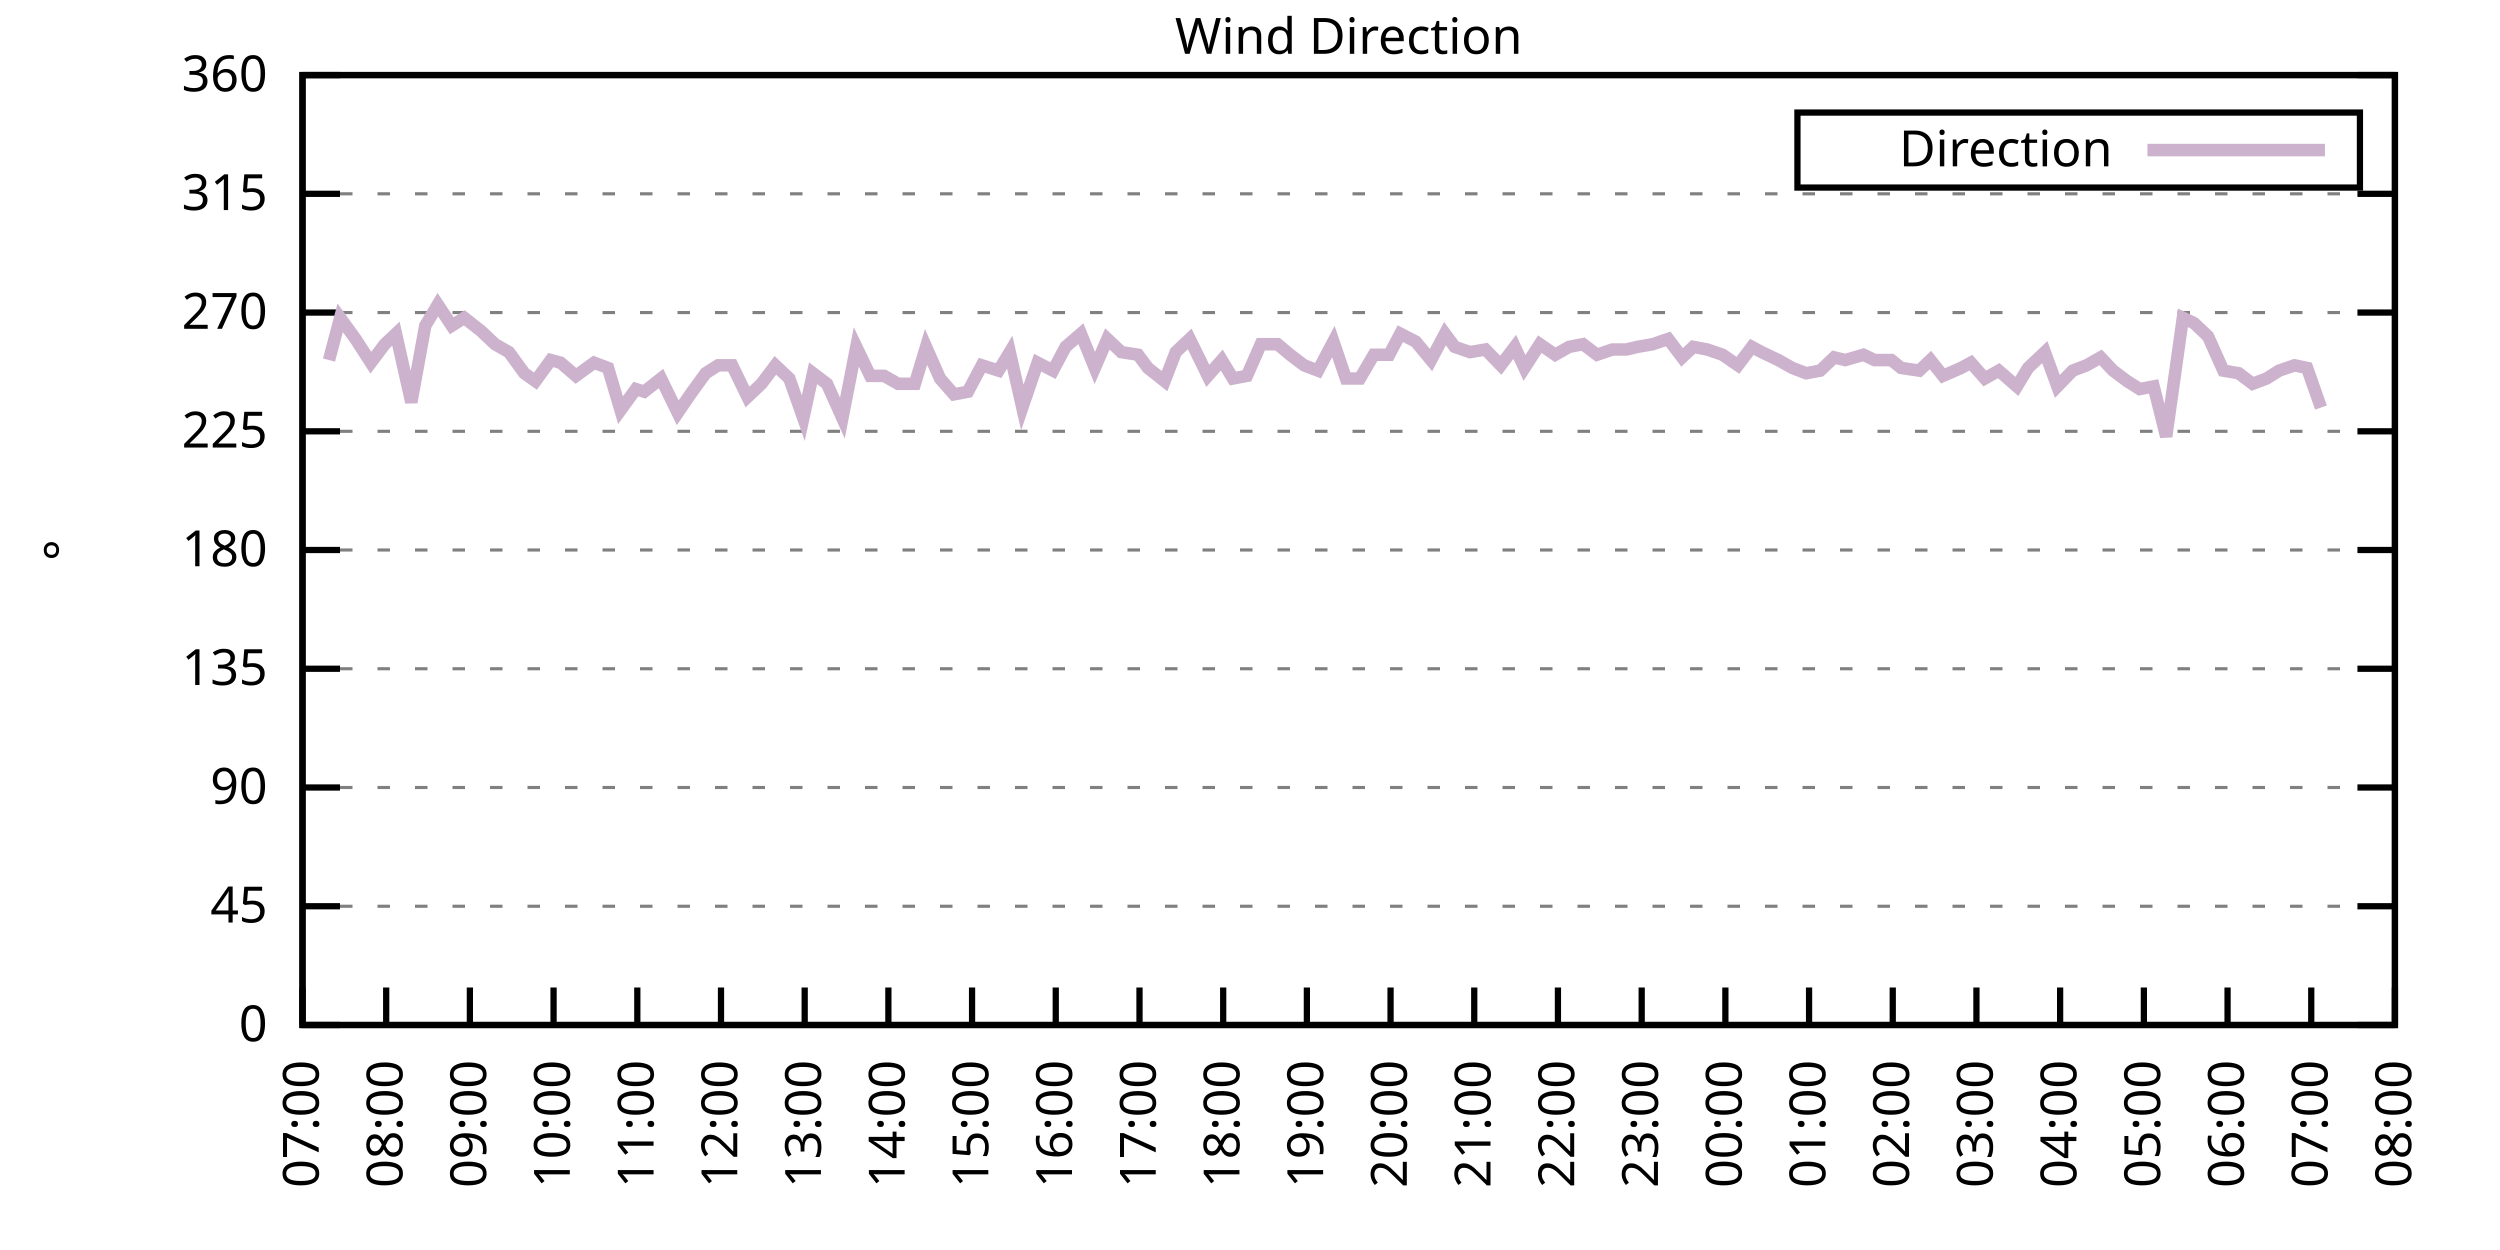
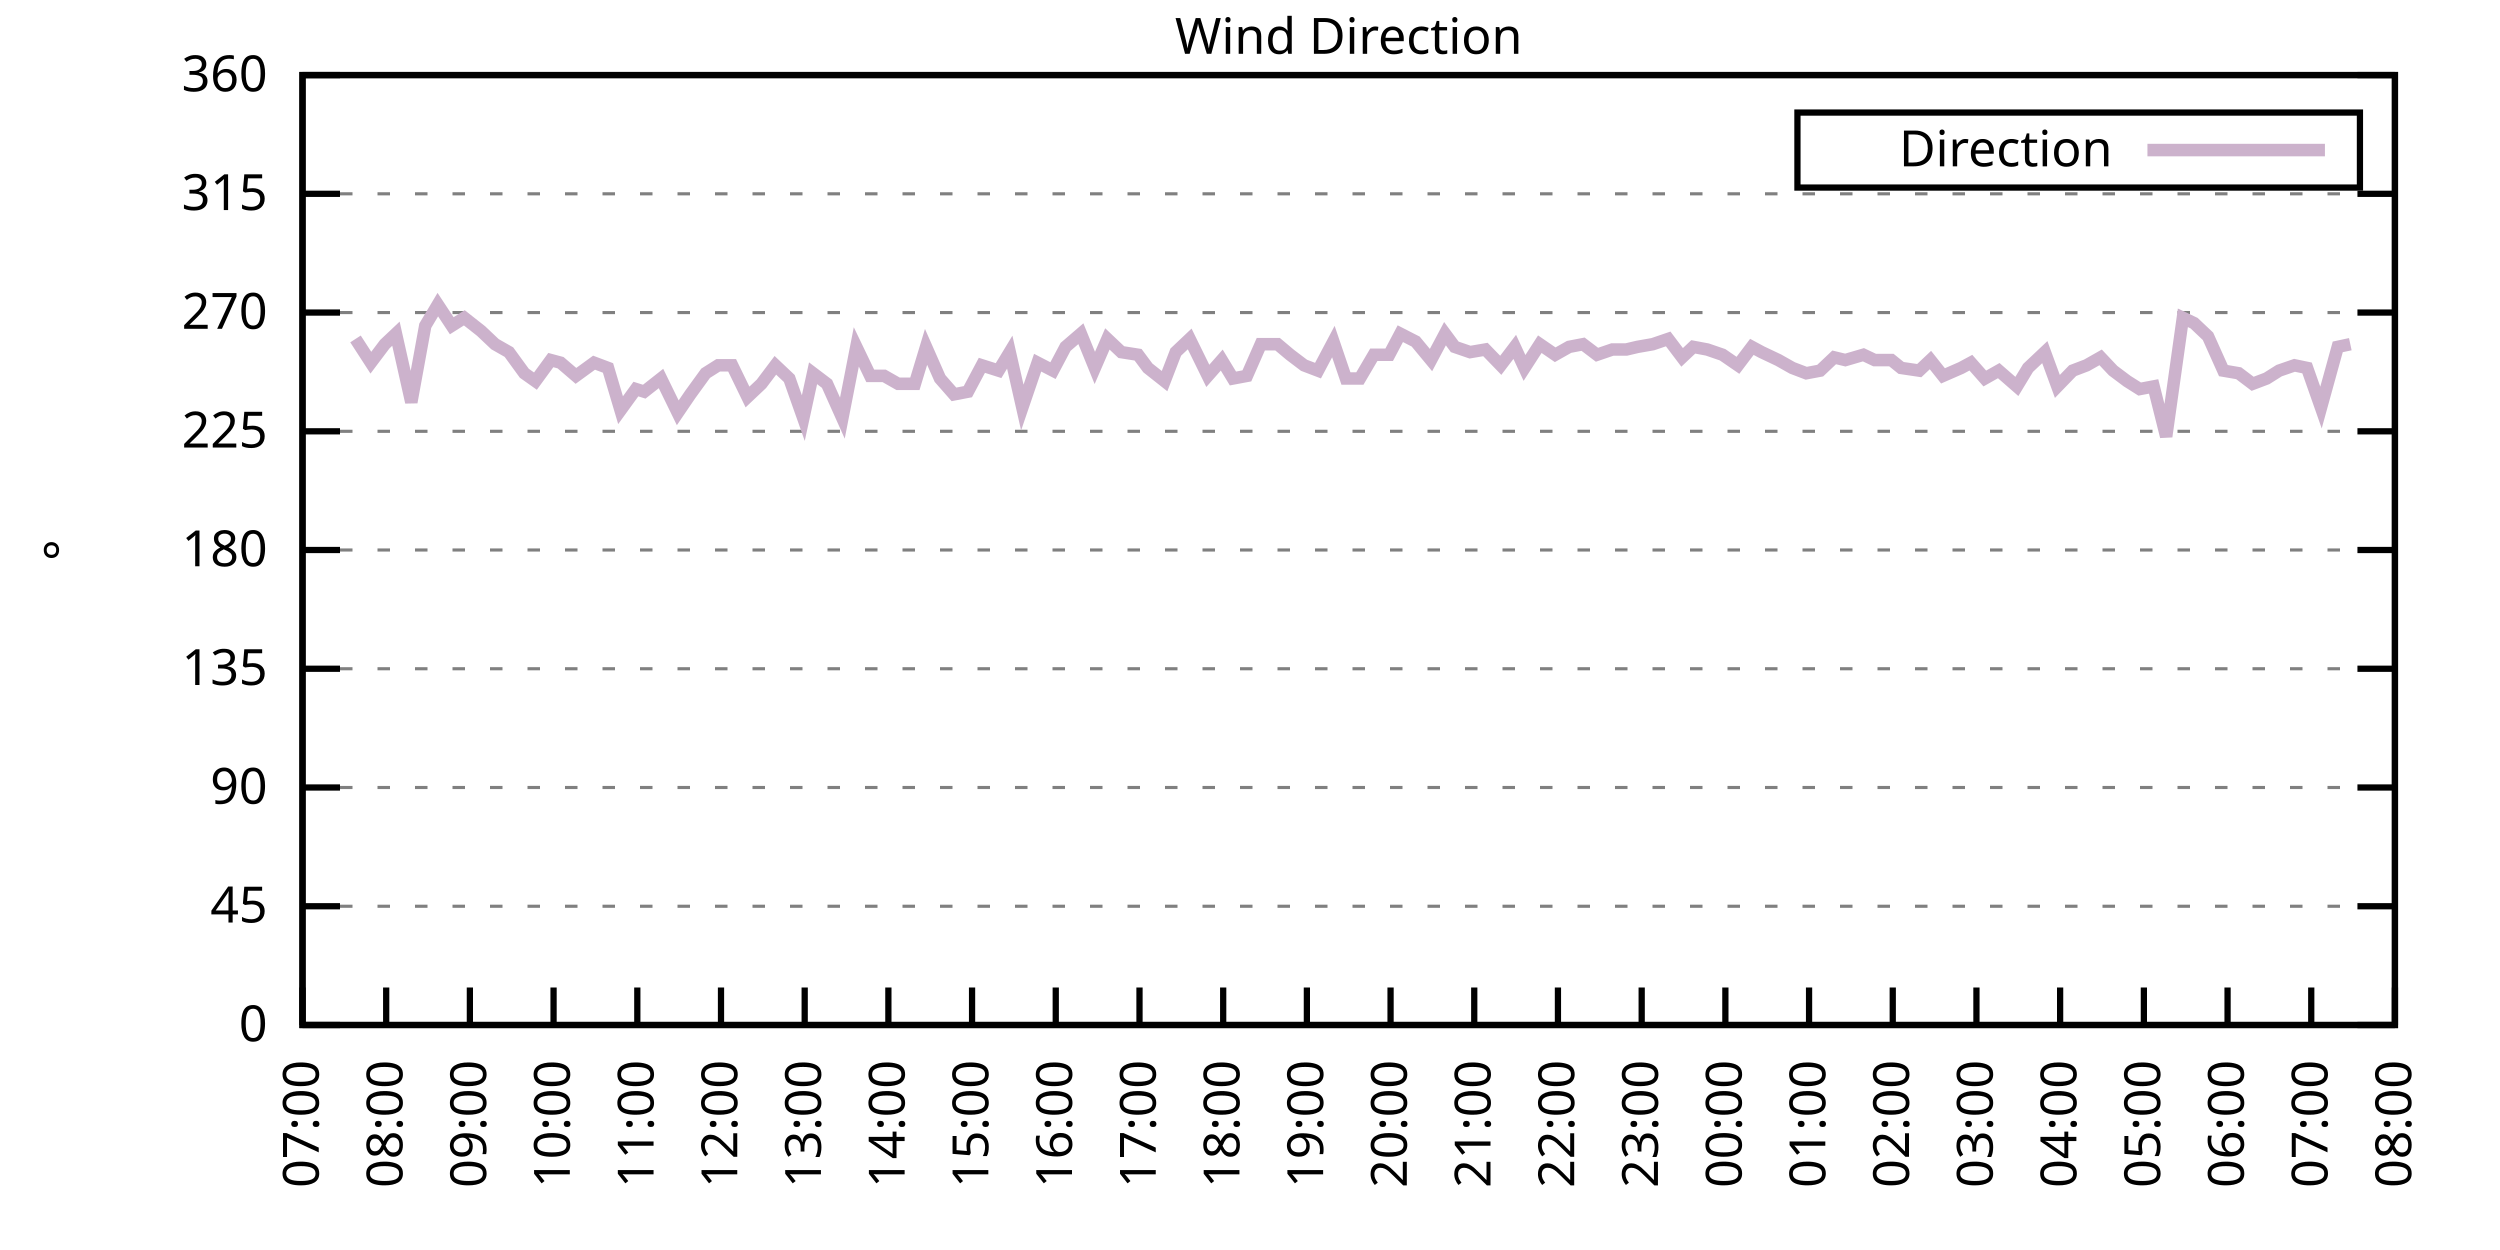
<svg xmlns="http://www.w3.org/2000/svg" xmlns:xlink="http://www.w3.org/1999/xlink" width="400" height="200" viewBox="0 0 400 200">
  <g id="gnuplot_canvas">
    <rect x="0" y="0" width="400" height="200" fill="none" />
    <defs>
      <circle id="gpDot" r="0.5" stroke-width="0.5" stroke="currentColor" />
      <path id="gpPt0" stroke-width="0.333" stroke="currentColor" d="M-1,0 h2 M0,-1 v2" />
      <path id="gpPt1" stroke-width="0.333" stroke="currentColor" d="M-1,-1 L1,1 M1,-1 L-1,1" />
      <path id="gpPt2" stroke-width="0.333" stroke="currentColor" d="M-1,0 L1,0 M0,-1 L0,1 M-1,-1 L1,1 M-1,1 L1,-1" />
      <rect id="gpPt3" stroke-width="0.333" stroke="currentColor" x="-1" y="-1" width="2" height="2" />
      <rect id="gpPt4" stroke-width="0.333" stroke="currentColor" fill="currentColor" x="-1" y="-1" width="2" height="2" />
      <circle id="gpPt5" stroke-width="0.333" stroke="currentColor" cx="0" cy="0" r="1" />
      <use xlink:href="#gpPt5" id="gpPt6" fill="currentColor" stroke="none" />
      <path id="gpPt7" stroke-width="0.333" stroke="currentColor" d="M0,-1.33 L-1.33,0.67 L1.33,0.67 z" />
      <use xlink:href="#gpPt7" id="gpPt8" fill="currentColor" stroke="none" />
      <use xlink:href="#gpPt7" id="gpPt9" stroke="currentColor" transform="rotate(180)" />
      <use xlink:href="#gpPt9" id="gpPt10" fill="currentColor" stroke="none" />
      <use xlink:href="#gpPt3" id="gpPt11" stroke="currentColor" transform="rotate(45)" />
      <use xlink:href="#gpPt11" id="gpPt12" fill="currentColor" stroke="none" />
      <path id="gpPt13" stroke-width="0.333" stroke="currentColor" d="M0,1.330 L1.265,0.411 L0.782,-1.067 L-0.782,-1.076 L-1.265,0.411 z" />
      <use xlink:href="#gpPt13" id="gpPt14" fill="currentColor" stroke="none" />
      <filter id="textbox" filterUnits="objectBoundingBox" x="0" y="0" height="1" width="1">
        <feFlood flood-color="white" flood-opacity="1" result="bgnd" />
        <feComposite in="SourceGraphic" in2="bgnd" operator="atop" />
      </filter>
      <filter id="greybox" filterUnits="objectBoundingBox" x="0" y="0" height="1" width="1">
        <feFlood flood-color="lightgrey" flood-opacity="1" result="grey" />
        <feComposite in="SourceGraphic" in2="grey" operator="atop" />
      </filter>
    </defs>
    <g fill="none" color="white" stroke="currentColor" stroke-width="1.00" stroke-linecap="butt" stroke-linejoin="miter">
</g>
    <g fill="none" color="black" stroke="currentColor" stroke-width="1.00" stroke-linecap="butt" stroke-linejoin="miter">
      <g stroke="none" shape-rendering="crispEdges">
        <polygon fill="rgb(255, 255, 255)" points="48.40,164.00 383.18,164.00 383.18,12.02 48.40,12.02 " />
      </g>
    </g>
    <g fill="none" color="black" stroke="currentColor" stroke-width="1.00" stroke-linecap="butt" stroke-linejoin="miter">
</g>
    <g fill="none" color="black" stroke="black" stroke-width="0.50" stroke-linecap="butt" stroke-linejoin="miter">
</g>
    <g fill="none" color="gray" stroke="currentColor" stroke-width="0.50" stroke-linecap="butt" stroke-linejoin="miter">
      <path stroke="gray" stroke-dasharray="2,4" class="gridline" d="M48.40,164.00 L383.19,164.00  " />
    </g>
    <g fill="none" color="gray" stroke="gray" stroke-width="1.00" stroke-linecap="butt" stroke-linejoin="miter">
</g>
    <g fill="none" color="black" stroke="currentColor" stroke-width="1.00" stroke-linecap="butt" stroke-linejoin="miter">
      <path stroke="black" d="M48.40,164.00 L54.40,164.00 M383.19,164.00 L377.19,164.00  " />
      <g transform="translate(42.80,166.60)" stroke="none" fill="black" font-family="Sans" font-size="8.00" text-anchor="end">
        <text>
          <tspan font-family="Sans"> 0</tspan>
        </text>
      </g>
    </g>
    <g fill="none" color="black" stroke="currentColor" stroke-width="1.00" stroke-linecap="butt" stroke-linejoin="miter">
</g>
    <g fill="none" color="black" stroke="black" stroke-width="0.50" stroke-linecap="butt" stroke-linejoin="miter">
</g>
    <g fill="none" color="gray" stroke="currentColor" stroke-width="0.50" stroke-linecap="butt" stroke-linejoin="miter">
      <path stroke="gray" stroke-dasharray="2,4" class="gridline" d="M48.40,145.00 L383.19,145.00  " />
    </g>
    <g fill="none" color="gray" stroke="gray" stroke-width="1.00" stroke-linecap="butt" stroke-linejoin="miter">
</g>
    <g fill="none" color="black" stroke="currentColor" stroke-width="1.00" stroke-linecap="butt" stroke-linejoin="miter">
      <path stroke="black" d="M48.40,145.00 L54.40,145.00 M383.19,145.00 L377.19,145.00  " />
      <g transform="translate(42.80,147.60)" stroke="none" fill="black" font-family="Sans" font-size="8.00" text-anchor="end">
        <text>
          <tspan font-family="Sans"> 45</tspan>
        </text>
      </g>
    </g>
    <g fill="none" color="black" stroke="currentColor" stroke-width="1.00" stroke-linecap="butt" stroke-linejoin="miter">
</g>
    <g fill="none" color="black" stroke="black" stroke-width="0.50" stroke-linecap="butt" stroke-linejoin="miter">
</g>
    <g fill="none" color="gray" stroke="currentColor" stroke-width="0.50" stroke-linecap="butt" stroke-linejoin="miter">
      <path stroke="gray" stroke-dasharray="2,4" class="gridline" d="M48.40,126.00 L383.19,126.00  " />
    </g>
    <g fill="none" color="gray" stroke="gray" stroke-width="1.00" stroke-linecap="butt" stroke-linejoin="miter">
</g>
    <g fill="none" color="black" stroke="currentColor" stroke-width="1.00" stroke-linecap="butt" stroke-linejoin="miter">
      <path stroke="black" d="M48.40,126.00 L54.40,126.00 M383.19,126.00 L377.19,126.00  " />
      <g transform="translate(42.80,128.60)" stroke="none" fill="black" font-family="Sans" font-size="8.00" text-anchor="end">
        <text>
          <tspan font-family="Sans"> 90</tspan>
        </text>
      </g>
    </g>
    <g fill="none" color="black" stroke="currentColor" stroke-width="1.00" stroke-linecap="butt" stroke-linejoin="miter">
</g>
    <g fill="none" color="black" stroke="black" stroke-width="0.50" stroke-linecap="butt" stroke-linejoin="miter">
</g>
    <g fill="none" color="gray" stroke="currentColor" stroke-width="0.50" stroke-linecap="butt" stroke-linejoin="miter">
      <path stroke="gray" stroke-dasharray="2,4" class="gridline" d="M48.40,107.00 L383.19,107.00  " />
    </g>
    <g fill="none" color="gray" stroke="gray" stroke-width="1.00" stroke-linecap="butt" stroke-linejoin="miter">
</g>
    <g fill="none" color="black" stroke="currentColor" stroke-width="1.00" stroke-linecap="butt" stroke-linejoin="miter">
      <path stroke="black" d="M48.40,107.00 L54.40,107.00 M383.19,107.00 L377.19,107.00  " />
      <g transform="translate(42.80,109.60)" stroke="none" fill="black" font-family="Sans" font-size="8.00" text-anchor="end">
        <text>
          <tspan font-family="Sans"> 135</tspan>
        </text>
      </g>
    </g>
    <g fill="none" color="black" stroke="currentColor" stroke-width="1.00" stroke-linecap="butt" stroke-linejoin="miter">
</g>
    <g fill="none" color="black" stroke="black" stroke-width="0.50" stroke-linecap="butt" stroke-linejoin="miter">
</g>
    <g fill="none" color="gray" stroke="currentColor" stroke-width="0.50" stroke-linecap="butt" stroke-linejoin="miter">
      <path stroke="gray" stroke-dasharray="2,4" class="gridline" d="M48.40,88.00 L383.19,88.00  " />
    </g>
    <g fill="none" color="gray" stroke="gray" stroke-width="1.00" stroke-linecap="butt" stroke-linejoin="miter">
</g>
    <g fill="none" color="black" stroke="currentColor" stroke-width="1.00" stroke-linecap="butt" stroke-linejoin="miter">
      <path stroke="black" d="M48.40,88.00 L54.40,88.00 M383.19,88.00 L377.19,88.00  " />
      <g transform="translate(42.80,90.60)" stroke="none" fill="black" font-family="Sans" font-size="8.00" text-anchor="end">
        <text>
          <tspan font-family="Sans"> 180</tspan>
        </text>
      </g>
    </g>
    <g fill="none" color="black" stroke="currentColor" stroke-width="1.00" stroke-linecap="butt" stroke-linejoin="miter">
</g>
    <g fill="none" color="black" stroke="black" stroke-width="0.50" stroke-linecap="butt" stroke-linejoin="miter">
</g>
    <g fill="none" color="gray" stroke="currentColor" stroke-width="0.50" stroke-linecap="butt" stroke-linejoin="miter">
      <path stroke="gray" stroke-dasharray="2,4" class="gridline" d="M48.40,69.01 L383.19,69.01  " />
    </g>
    <g fill="none" color="gray" stroke="gray" stroke-width="1.00" stroke-linecap="butt" stroke-linejoin="miter">
</g>
    <g fill="none" color="black" stroke="currentColor" stroke-width="1.00" stroke-linecap="butt" stroke-linejoin="miter">
      <path stroke="black" d="M48.40,69.01 L54.40,69.01 M383.19,69.01 L377.19,69.01  " />
      <g transform="translate(42.80,71.61)" stroke="none" fill="black" font-family="Sans" font-size="8.00" text-anchor="end">
        <text>
          <tspan font-family="Sans"> 225</tspan>
        </text>
      </g>
    </g>
    <g fill="none" color="black" stroke="currentColor" stroke-width="1.00" stroke-linecap="butt" stroke-linejoin="miter">
</g>
    <g fill="none" color="black" stroke="black" stroke-width="0.50" stroke-linecap="butt" stroke-linejoin="miter">
</g>
    <g fill="none" color="gray" stroke="currentColor" stroke-width="0.50" stroke-linecap="butt" stroke-linejoin="miter">
      <path stroke="gray" stroke-dasharray="2,4" class="gridline" d="M48.40,50.01 L383.19,50.01  " />
    </g>
    <g fill="none" color="gray" stroke="gray" stroke-width="1.00" stroke-linecap="butt" stroke-linejoin="miter">
</g>
    <g fill="none" color="black" stroke="currentColor" stroke-width="1.00" stroke-linecap="butt" stroke-linejoin="miter">
      <path stroke="black" d="M48.40,50.01 L54.40,50.01 M383.19,50.01 L377.19,50.01  " />
      <g transform="translate(42.80,52.61)" stroke="none" fill="black" font-family="Sans" font-size="8.00" text-anchor="end">
        <text>
          <tspan font-family="Sans"> 270</tspan>
        </text>
      </g>
    </g>
    <g fill="none" color="black" stroke="currentColor" stroke-width="1.00" stroke-linecap="butt" stroke-linejoin="miter">
</g>
    <g fill="none" color="black" stroke="black" stroke-width="0.50" stroke-linecap="butt" stroke-linejoin="miter">
</g>
    <g fill="none" color="gray" stroke="currentColor" stroke-width="0.50" stroke-linecap="butt" stroke-linejoin="miter">
      <path stroke="gray" stroke-dasharray="2,4" class="gridline" d="M48.40,31.01 L383.19,31.01  " />
    </g>
    <g fill="none" color="gray" stroke="gray" stroke-width="1.00" stroke-linecap="butt" stroke-linejoin="miter">
</g>
    <g fill="none" color="black" stroke="currentColor" stroke-width="1.00" stroke-linecap="butt" stroke-linejoin="miter">
      <path stroke="black" d="M48.40,31.01 L54.40,31.01 M383.19,31.01 L377.19,31.01  " />
      <g transform="translate(42.80,33.61)" stroke="none" fill="black" font-family="Sans" font-size="8.00" text-anchor="end">
        <text>
          <tspan font-family="Sans"> 315</tspan>
        </text>
      </g>
    </g>
    <g fill="none" color="black" stroke="currentColor" stroke-width="1.00" stroke-linecap="butt" stroke-linejoin="miter">
</g>
    <g fill="none" color="black" stroke="black" stroke-width="0.50" stroke-linecap="butt" stroke-linejoin="miter">
</g>
    <g fill="none" color="gray" stroke="currentColor" stroke-width="0.50" stroke-linecap="butt" stroke-linejoin="miter">
      <path stroke="gray" stroke-dasharray="2,4" class="gridline" d="M48.40,12.01 L383.19,12.01  " />
    </g>
    <g fill="none" color="gray" stroke="gray" stroke-width="1.00" stroke-linecap="butt" stroke-linejoin="miter">
</g>
    <g fill="none" color="black" stroke="currentColor" stroke-width="1.00" stroke-linecap="butt" stroke-linejoin="miter">
      <path stroke="black" d="M48.40,12.01 L54.40,12.01 M383.19,12.01 L377.19,12.01  " />
      <g transform="translate(42.80,14.61)" stroke="none" fill="black" font-family="Sans" font-size="8.00" text-anchor="end">
        <text>
          <tspan font-family="Sans"> 360</tspan>
        </text>
      </g>
    </g>
    <g fill="none" color="black" stroke="currentColor" stroke-width="1.00" stroke-linecap="butt" stroke-linejoin="miter">
      <path stroke="black" d="M48.40,164.00 L48.40,158.00  " />
      <g transform="translate(51.00,169.60) rotate(270.00)" stroke="none" fill="black" font-family="Sans" font-size="8.00" text-anchor="end">
        <text>
          <tspan font-family="Sans">07:00</tspan>
        </text>
      </g>
    </g>
    <g fill="none" color="black" stroke="currentColor" stroke-width="1.00" stroke-linecap="butt" stroke-linejoin="miter">
      <path stroke="black" d="M61.79,164.00 L61.79,158.00  " />
      <g transform="translate(64.39,169.60) rotate(270.00)" stroke="none" fill="black" font-family="Sans" font-size="8.00" text-anchor="end">
        <text>
          <tspan font-family="Sans">08:00</tspan>
        </text>
      </g>
    </g>
    <g fill="none" color="black" stroke="currentColor" stroke-width="1.00" stroke-linecap="butt" stroke-linejoin="miter">
      <path stroke="black" d="M75.18,164.00 L75.18,158.00  " />
      <g transform="translate(77.78,169.60) rotate(270.00)" stroke="none" fill="black" font-family="Sans" font-size="8.00" text-anchor="end">
        <text>
          <tspan font-family="Sans">09:00</tspan>
        </text>
      </g>
    </g>
    <g fill="none" color="black" stroke="currentColor" stroke-width="1.00" stroke-linecap="butt" stroke-linejoin="miter">
      <path stroke="black" d="M88.57,164.00 L88.57,158.00  " />
      <g transform="translate(91.17,169.60) rotate(270.00)" stroke="none" fill="black" font-family="Sans" font-size="8.00" text-anchor="end">
        <text>
          <tspan font-family="Sans">10:00</tspan>
        </text>
      </g>
    </g>
    <g fill="none" color="black" stroke="currentColor" stroke-width="1.00" stroke-linecap="butt" stroke-linejoin="miter">
      <path stroke="black" d="M101.97,164.00 L101.97,158.00  " />
      <g transform="translate(104.57,169.60) rotate(270.00)" stroke="none" fill="black" font-family="Sans" font-size="8.00" text-anchor="end">
        <text>
          <tspan font-family="Sans">11:00</tspan>
        </text>
      </g>
    </g>
    <g fill="none" color="black" stroke="currentColor" stroke-width="1.00" stroke-linecap="butt" stroke-linejoin="miter">
      <path stroke="black" d="M115.36,164.00 L115.36,158.00  " />
      <g transform="translate(117.96,169.60) rotate(270.00)" stroke="none" fill="black" font-family="Sans" font-size="8.00" text-anchor="end">
        <text>
          <tspan font-family="Sans">12:00</tspan>
        </text>
      </g>
    </g>
    <g fill="none" color="black" stroke="currentColor" stroke-width="1.00" stroke-linecap="butt" stroke-linejoin="miter">
      <path stroke="black" d="M128.75,164.00 L128.75,158.00  " />
      <g transform="translate(131.35,169.60) rotate(270.00)" stroke="none" fill="black" font-family="Sans" font-size="8.00" text-anchor="end">
        <text>
          <tspan font-family="Sans">13:00</tspan>
        </text>
      </g>
    </g>
    <g fill="none" color="black" stroke="currentColor" stroke-width="1.00" stroke-linecap="butt" stroke-linejoin="miter">
      <path stroke="black" d="M142.14,164.00 L142.14,158.00  " />
      <g transform="translate(144.74,169.60) rotate(270.00)" stroke="none" fill="black" font-family="Sans" font-size="8.00" text-anchor="end">
        <text>
          <tspan font-family="Sans">14:00</tspan>
        </text>
      </g>
    </g>
    <g fill="none" color="black" stroke="currentColor" stroke-width="1.00" stroke-linecap="butt" stroke-linejoin="miter">
      <path stroke="black" d="M155.53,164.00 L155.53,158.00  " />
      <g transform="translate(158.13,169.60) rotate(270.00)" stroke="none" fill="black" font-family="Sans" font-size="8.00" text-anchor="end">
        <text>
          <tspan font-family="Sans">15:00</tspan>
        </text>
      </g>
    </g>
    <g fill="none" color="black" stroke="currentColor" stroke-width="1.00" stroke-linecap="butt" stroke-linejoin="miter">
      <path stroke="black" d="M168.92,164.00 L168.92,158.00  " />
      <g transform="translate(171.52,169.60) rotate(270.00)" stroke="none" fill="black" font-family="Sans" font-size="8.00" text-anchor="end">
        <text>
          <tspan font-family="Sans">16:00</tspan>
        </text>
      </g>
    </g>
    <g fill="none" color="black" stroke="currentColor" stroke-width="1.00" stroke-linecap="butt" stroke-linejoin="miter">
      <path stroke="black" d="M182.32,164.00 L182.32,158.00  " />
      <g transform="translate(184.92,169.60) rotate(270.00)" stroke="none" fill="black" font-family="Sans" font-size="8.00" text-anchor="end">
        <text>
          <tspan font-family="Sans">17:00</tspan>
        </text>
      </g>
    </g>
    <g fill="none" color="black" stroke="currentColor" stroke-width="1.00" stroke-linecap="butt" stroke-linejoin="miter">
      <path stroke="black" d="M195.71,164.00 L195.71,158.00  " />
      <g transform="translate(198.31,169.60) rotate(270.00)" stroke="none" fill="black" font-family="Sans" font-size="8.00" text-anchor="end">
        <text>
          <tspan font-family="Sans">18:00</tspan>
        </text>
      </g>
    </g>
    <g fill="none" color="black" stroke="currentColor" stroke-width="1.00" stroke-linecap="butt" stroke-linejoin="miter">
      <path stroke="black" d="M209.10,164.00 L209.10,158.00  " />
      <g transform="translate(211.70,169.60) rotate(270.00)" stroke="none" fill="black" font-family="Sans" font-size="8.00" text-anchor="end">
        <text>
          <tspan font-family="Sans">19:00</tspan>
        </text>
      </g>
    </g>
    <g fill="none" color="black" stroke="currentColor" stroke-width="1.00" stroke-linecap="butt" stroke-linejoin="miter">
      <path stroke="black" d="M222.49,164.00 L222.49,158.00  " />
      <g transform="translate(225.09,169.60) rotate(270.00)" stroke="none" fill="black" font-family="Sans" font-size="8.00" text-anchor="end">
        <text>
          <tspan font-family="Sans">20:00</tspan>
        </text>
      </g>
    </g>
    <g fill="none" color="black" stroke="currentColor" stroke-width="1.00" stroke-linecap="butt" stroke-linejoin="miter">
      <path stroke="black" d="M235.88,164.00 L235.88,158.00  " />
      <g transform="translate(238.48,169.60) rotate(270.00)" stroke="none" fill="black" font-family="Sans" font-size="8.00" text-anchor="end">
        <text>
          <tspan font-family="Sans">21:00</tspan>
        </text>
      </g>
    </g>
    <g fill="none" color="black" stroke="currentColor" stroke-width="1.00" stroke-linecap="butt" stroke-linejoin="miter">
      <path stroke="black" d="M249.27,164.00 L249.27,158.00  " />
      <g transform="translate(251.87,169.60) rotate(270.00)" stroke="none" fill="black" font-family="Sans" font-size="8.00" text-anchor="end">
        <text>
          <tspan font-family="Sans">22:00</tspan>
        </text>
      </g>
    </g>
    <g fill="none" color="black" stroke="currentColor" stroke-width="1.00" stroke-linecap="butt" stroke-linejoin="miter">
      <path stroke="black" d="M262.67,164.00 L262.67,158.00  " />
      <g transform="translate(265.27,169.60) rotate(270.00)" stroke="none" fill="black" font-family="Sans" font-size="8.00" text-anchor="end">
        <text>
          <tspan font-family="Sans">23:00</tspan>
        </text>
      </g>
    </g>
    <g fill="none" color="black" stroke="currentColor" stroke-width="1.00" stroke-linecap="butt" stroke-linejoin="miter">
      <path stroke="black" d="M276.06,164.00 L276.06,158.00  " />
      <g transform="translate(278.66,169.60) rotate(270.00)" stroke="none" fill="black" font-family="Sans" font-size="8.00" text-anchor="end">
        <text>
          <tspan font-family="Sans">00:00</tspan>
        </text>
      </g>
    </g>
    <g fill="none" color="black" stroke="currentColor" stroke-width="1.00" stroke-linecap="butt" stroke-linejoin="miter">
      <path stroke="black" d="M289.45,164.00 L289.45,158.00  " />
      <g transform="translate(292.05,169.60) rotate(270.00)" stroke="none" fill="black" font-family="Sans" font-size="8.00" text-anchor="end">
        <text>
          <tspan font-family="Sans">01:00</tspan>
        </text>
      </g>
    </g>
    <g fill="none" color="black" stroke="currentColor" stroke-width="1.00" stroke-linecap="butt" stroke-linejoin="miter">
      <path stroke="black" d="M302.84,164.00 L302.84,158.00  " />
      <g transform="translate(305.44,169.60) rotate(270.00)" stroke="none" fill="black" font-family="Sans" font-size="8.00" text-anchor="end">
        <text>
          <tspan font-family="Sans">02:00</tspan>
        </text>
      </g>
    </g>
    <g fill="none" color="black" stroke="currentColor" stroke-width="1.00" stroke-linecap="butt" stroke-linejoin="miter">
      <path stroke="black" d="M316.23,164.00 L316.23,158.00  " />
      <g transform="translate(318.83,169.60) rotate(270.00)" stroke="none" fill="black" font-family="Sans" font-size="8.00" text-anchor="end">
        <text>
          <tspan font-family="Sans">03:00</tspan>
        </text>
      </g>
    </g>
    <g fill="none" color="black" stroke="currentColor" stroke-width="1.00" stroke-linecap="butt" stroke-linejoin="miter">
      <path stroke="black" d="M329.62,164.00 L329.62,158.00  " />
      <g transform="translate(332.22,169.60) rotate(270.00)" stroke="none" fill="black" font-family="Sans" font-size="8.00" text-anchor="end">
        <text>
          <tspan font-family="Sans">04:00</tspan>
        </text>
      </g>
    </g>
    <g fill="none" color="black" stroke="currentColor" stroke-width="1.00" stroke-linecap="butt" stroke-linejoin="miter">
      <path stroke="black" d="M343.02,164.00 L343.02,158.00  " />
      <g transform="translate(345.62,169.60) rotate(270.00)" stroke="none" fill="black" font-family="Sans" font-size="8.00" text-anchor="end">
        <text>
          <tspan font-family="Sans">05:00</tspan>
        </text>
      </g>
    </g>
    <g fill="none" color="black" stroke="currentColor" stroke-width="1.00" stroke-linecap="butt" stroke-linejoin="miter">
      <path stroke="black" d="M356.41,164.00 L356.41,158.00  " />
      <g transform="translate(359.01,169.60) rotate(270.00)" stroke="none" fill="black" font-family="Sans" font-size="8.00" text-anchor="end">
        <text>
          <tspan font-family="Sans">06:00</tspan>
        </text>
      </g>
    </g>
    <g fill="none" color="black" stroke="currentColor" stroke-width="1.00" stroke-linecap="butt" stroke-linejoin="miter">
      <path stroke="black" d="M369.80,164.00 L369.80,158.00  " />
      <g transform="translate(372.40,169.60) rotate(270.00)" stroke="none" fill="black" font-family="Sans" font-size="8.00" text-anchor="end">
        <text>
          <tspan font-family="Sans">07:00</tspan>
        </text>
      </g>
    </g>
    <g fill="none" color="black" stroke="currentColor" stroke-width="1.00" stroke-linecap="butt" stroke-linejoin="miter">
      <path stroke="black" d="M383.19,164.00 L383.19,158.00  " />
      <g transform="translate(385.79,169.60) rotate(270.00)" stroke="none" fill="black" font-family="Sans" font-size="8.00" text-anchor="end">
        <text>
          <tspan font-family="Sans">08:00</tspan>
        </text>
      </g>
    </g>
    <g fill="none" color="black" stroke="currentColor" stroke-width="1.00" stroke-linecap="butt" stroke-linejoin="miter">
</g>
    <g fill="none" color="black" stroke="currentColor" stroke-width="1.00" stroke-linecap="butt" stroke-linejoin="miter">
      <path stroke="black" d="M48.40,12.01 L48.40,164.00 L383.19,164.00 L383.19,12.01 L48.40,12.01 Z  " />
    </g>
    <g fill="none" color="black" stroke="currentColor" stroke-width="1.00" stroke-linecap="butt" stroke-linejoin="miter">
</g>
    <g fill="none" color="black" stroke="currentColor" stroke-width="1.00" stroke-linecap="butt" stroke-linejoin="miter">
      <path stroke="black" d="M287.59,30.01 L287.59,18.01 L377.59,18.01 L377.59,30.01 L287.59,30.01 Z  " />
    </g>
    <g id="Wind_direction_plot_1">
      <g fill="none" color="white" stroke="black" stroke-width="2.00" stroke-linecap="butt" stroke-linejoin="miter">
</g>
      <g fill="none" color="black" stroke="currentColor" stroke-width="2.00" stroke-linecap="butt" stroke-linejoin="miter">
        <g transform="translate(337.99,26.61)" stroke="none" fill="black" font-family="Sans" font-size="8.00" text-anchor="end">
          <text>
            <tspan font-family="Sans">Direction</tspan>
          </text>
        </g>
      </g>
      <g fill="none" color="black" stroke="currentColor" stroke-width="2.00" stroke-linecap="butt" stroke-linejoin="miter">
-         <path stroke="rgb(204, 178, 204)" d="M343.59,24.01 L371.99,24.01 M52.64,57.61 L54.43,50.85 L56.88,54.23 L59.34,58.03 L61.57,55.07 L63.35,53.39   L65.81,64.36 L68.04,52.12 L70.05,48.74 L72.28,52.12 L74.29,50.85 L76.97,52.96 L79.20,55.07 L81.43,56.34   L83.89,59.72 L85.67,60.98 L88.13,57.61 L89.69,58.03 L92.15,60.14 L95.05,58.03 L97.28,58.87 L99.29,65.63   L101.74,62.25 L103.08,62.67 L105.76,60.56 L108.44,66.05 L110.45,63.10 L112.90,59.72 L114.91,58.45 L117.14,58.45   L119.60,63.52 L121.83,61.41 L124.06,58.45 L126.29,60.56 L128.53,66.90 L130.09,59.72 L132.32,61.41 L134.78,66.90   L137.01,55.50 L139.24,60.14 L141.47,60.14 L143.70,61.41 L146.38,61.41 L148.17,55.50 L150.40,60.56 L152.63,63.10   L154.86,62.67 L157.10,58.45 L159.77,59.30 L161.56,56.34 L163.57,65.21 L166.02,58.03 L168.48,59.30 L170.49,55.50   L172.94,53.39 L175.17,58.87 L177.18,54.23 L179.41,56.34 L182.09,56.76 L183.66,58.87 L186.33,60.98 L188.12,56.34   L190.35,54.23 L193.25,60.14 L195.48,57.61 L197.27,60.56 L199.50,60.14 L201.73,55.07 L204.41,55.07 L206.42,56.76   L208.65,58.45 L210.88,59.30 L213.34,54.65 L215.35,60.56 L217.58,60.56 L219.81,56.76 L222.27,56.76 L224.05,53.39   L226.51,54.65 L228.96,57.61 L231.20,53.39 L232.76,55.50 L235.21,56.34 L237.67,55.92 L240.12,58.45 L242.36,55.50   L243.92,58.87 L246.37,55.07 L248.83,56.76 L251.06,55.50 L253.29,55.07 L255.52,56.76 L257.98,55.92 L260.21,55.92   L262.00,55.50 L264.45,55.07 L266.91,54.23 L269.14,57.18 L270.92,55.50 L273.16,55.92 L275.61,56.76 L278.07,58.45   L280.30,55.50 L281.86,56.34 L284.54,57.61 L286.77,58.87 L289.00,59.72 L291.23,59.30 L293.47,57.18 L295.25,57.61   L298.15,56.76 L299.94,57.61 L302.62,57.61 L304.18,58.87 L307.08,59.30 L308.87,57.61 L310.88,60.14 L313.78,58.87   L315.34,58.03 L317.57,60.56 L319.80,59.30 L322.70,61.83 L324.49,58.87 L327.17,56.34 L329.18,61.83 L331.63,59.30   L333.86,58.45 L336.10,57.18 L338.10,59.30 L340.34,60.98 L342.35,62.25 L344.58,61.83 L346.59,69.85 L349.26,50.85   L351.05,51.70 L353.28,53.81 L355.74,59.30 L358.19,59.72 L360.42,61.41 L362.66,60.56 L364.66,59.30 L367.12,58.45   L369.13,58.87 L371.36,65.21  " />
+         <path stroke="rgb(204, 178, 204)" d="M343.59,24.01 L371.99,24.01 M56.88,54.23 L59.34,58.03 L61.57,55.07 L63.35,53.39 L65.81,64.36 L68.04,52.12   L70.05,48.74 L72.28,52.12 L74.29,50.85 L76.97,52.96 L79.20,55.07 L81.43,56.34 L83.89,59.72 L85.67,60.98   L88.13,57.61 L89.69,58.03 L92.15,60.14 L95.05,58.03 L97.28,58.87 L99.29,65.63 L101.74,62.25 L103.08,62.67   L105.76,60.56 L108.44,66.05 L110.45,63.10 L112.90,59.72 L114.91,58.45 L117.14,58.45 L119.60,63.52 L121.83,61.41   L124.06,58.45 L126.29,60.56 L128.53,66.90 L130.09,59.72 L132.32,61.41 L134.78,66.90 L137.01,55.50 L139.24,60.14   L141.47,60.14 L143.70,61.41 L146.38,61.41 L148.17,55.50 L150.40,60.56 L152.63,63.10 L154.86,62.67 L157.10,58.45   L159.77,59.30 L161.56,56.34 L163.57,65.21 L166.02,58.03 L168.48,59.30 L170.49,55.50 L172.94,53.39 L175.17,58.87   L177.18,54.23 L179.41,56.34 L182.09,56.76 L183.66,58.87 L186.33,60.98 L188.12,56.34 L190.35,54.23 L193.25,60.14   L195.48,57.61 L197.27,60.56 L199.50,60.14 L201.73,55.07 L204.41,55.07 L206.42,56.76 L208.65,58.45 L210.88,59.30   L213.34,54.65 L215.35,60.56 L217.58,60.56 L219.81,56.76 L222.27,56.76 L224.05,53.39 L226.51,54.65 L228.96,57.61   L231.20,53.39 L232.76,55.50 L235.21,56.34 L237.67,55.92 L240.12,58.45 L242.36,55.50 L243.92,58.87 L246.37,55.07   L248.83,56.76 L251.06,55.50 L253.29,55.07 L255.52,56.76 L257.98,55.92 L260.21,55.92 L262.00,55.50 L264.45,55.07   L266.91,54.23 L269.14,57.18 L270.92,55.50 L273.16,55.92 L275.61,56.76 L278.07,58.45 L280.30,55.50 L281.86,56.34   L284.54,57.61 L286.77,58.87 L289.00,59.72 L291.23,59.30 L293.47,57.18 L295.25,57.61 L298.15,56.76 L299.94,57.61   L302.62,57.61 L304.18,58.87 L307.08,59.30 L308.87,57.61 L310.88,60.14 L313.78,58.87 L315.34,58.03 L317.57,60.56   L319.80,59.30 L322.70,61.83 L324.49,58.87 L327.17,56.34 L329.18,61.83 L331.63,59.30 L333.86,58.45 L336.10,57.18   L338.10,59.30 L340.34,60.98 L342.35,62.25 L344.58,61.83 L346.59,69.85 L349.26,50.85 L351.05,51.70 L353.28,53.81   L355.74,59.30 L358.19,59.72 L360.42,61.41 L362.66,60.56 L364.66,59.30 L367.12,58.45 L369.13,58.87 L371.36,65.21   L374.04,55.50 L376.05,55.07  " />
      </g>
    </g>
    <g fill="none" color="black" stroke="currentColor" stroke-width="2.00" stroke-linecap="butt" stroke-linejoin="miter">
</g>
    <g fill="none" color="black" stroke="black" stroke-width="1.00" stroke-linecap="butt" stroke-linejoin="miter">
</g>
    <g fill="none" color="black" stroke="currentColor" stroke-width="1.00" stroke-linecap="butt" stroke-linejoin="miter">
      <path stroke="black" d="M48.40,12.01 L48.40,164.00 L383.19,164.00 L383.19,12.01 L48.40,12.01 Z  " />
      <g transform="translate(12.80,88.01) rotate(270.00)" stroke="none" fill="black" font-family="Sans" font-size="8.00" text-anchor="middle">
        <text>
          <tspan font-family="Sans">°</tspan>
        </text>
      </g>
    </g>
    <g fill="none" color="black" stroke="currentColor" stroke-width="1.00" stroke-linecap="butt" stroke-linejoin="miter">
</g>
    <g fill="none" color="black" stroke="currentColor" stroke-width="1.00" stroke-linecap="butt" stroke-linejoin="miter">
      <g transform="translate(215.79,8.61)" stroke="none" fill="black" font-family="Sans" font-size="8.00" text-anchor="middle">
        <text>
          <tspan font-family="Sans">Wind Direction</tspan>
        </text>
      </g>
    </g>
    <g fill="none" color="black" stroke="currentColor" stroke-width="1.00" stroke-linecap="butt" stroke-linejoin="miter">
</g>
  </g>
</svg>
